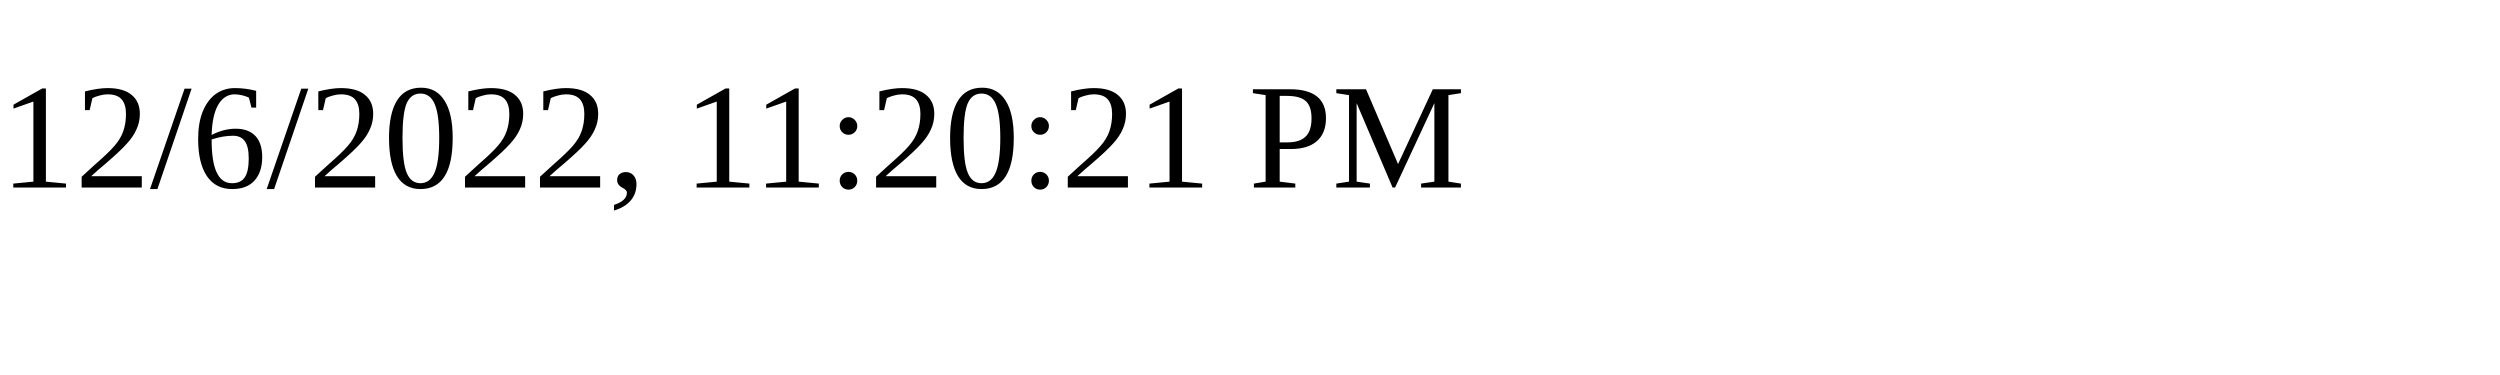
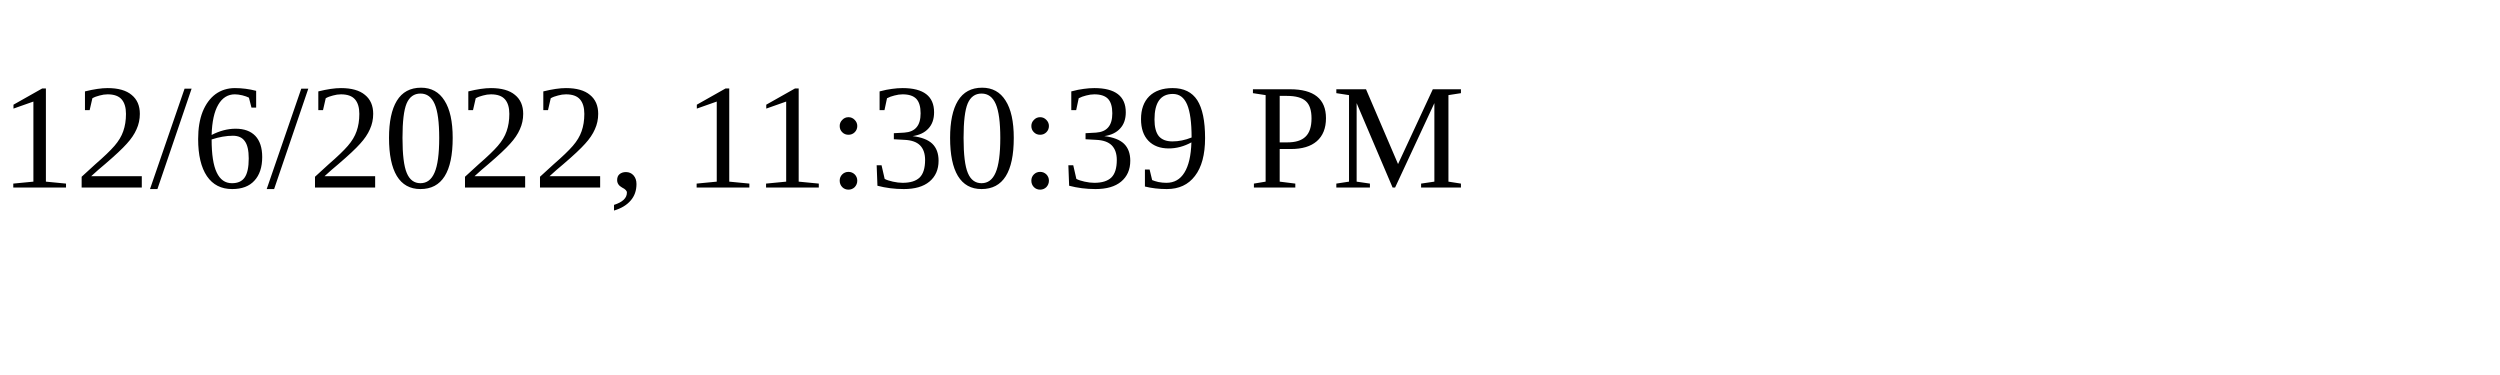
<svg xmlns="http://www.w3.org/2000/svg" height="30" width="200">
-   <text x="0" y="15">12/6/2022, 11:20:21 PM</text>
+   <text x="0" y="15">12/6/2022, 11:30:39 PM</text>
</svg>
